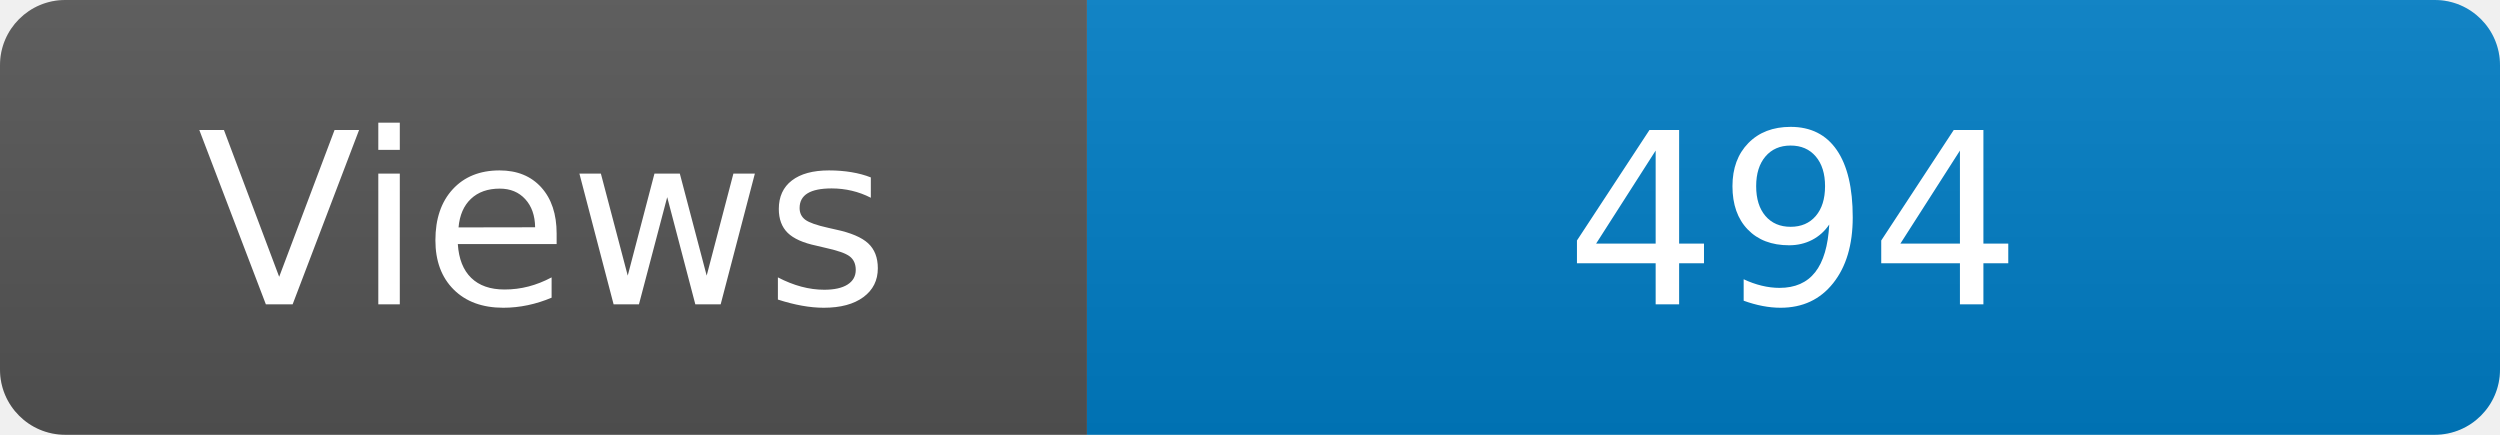
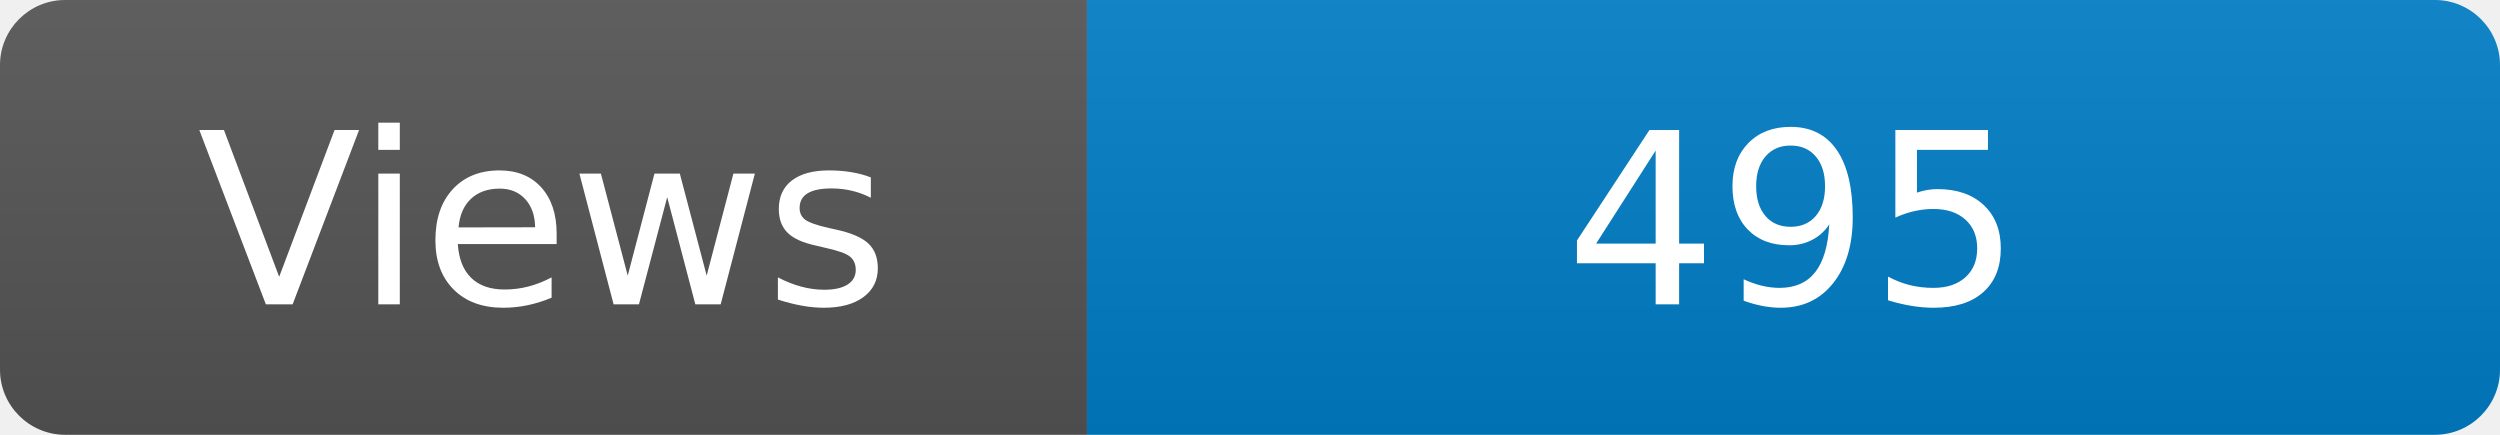
<svg xmlns="http://www.w3.org/2000/svg" width="115" height="20" role="img" aria-label="Maintained?: yes">
  <linearGradient id="s" x2="0" y2="100%">
    <stop offset="0" stop-color="#bbb" stop-opacity=".1" />
    <stop offset="1" stop-opacity=".1" />
  </linearGradient>
  <clipPath id="r">
    <rect width="115" height="20" rx="3" fill="#fff" />
  </clipPath>
  <g clip-path="url(#r)">
    <rect width="50" height="20" fill="#555" />
    <rect x="50" width="160" height="20" fill="#007ec6" />
    <rect width="115" height="20" fill="url(#s)" />
  </g>
  <g fill="#fff" text-anchor="middle" font-family="Verdana,Geneva,DejaVu Sans,sans-serif" font-size="110">
    <text x="250" y="140" transform="scale(.1)" fill="#fff">Views</text>
-     <text x="825" y="140" transform="scale(.1)" fill="#fff">494</text>
+     <text x="825" y="140" transform="scale(.1)" fill="#fff">495</text>
  </g>
</svg>
